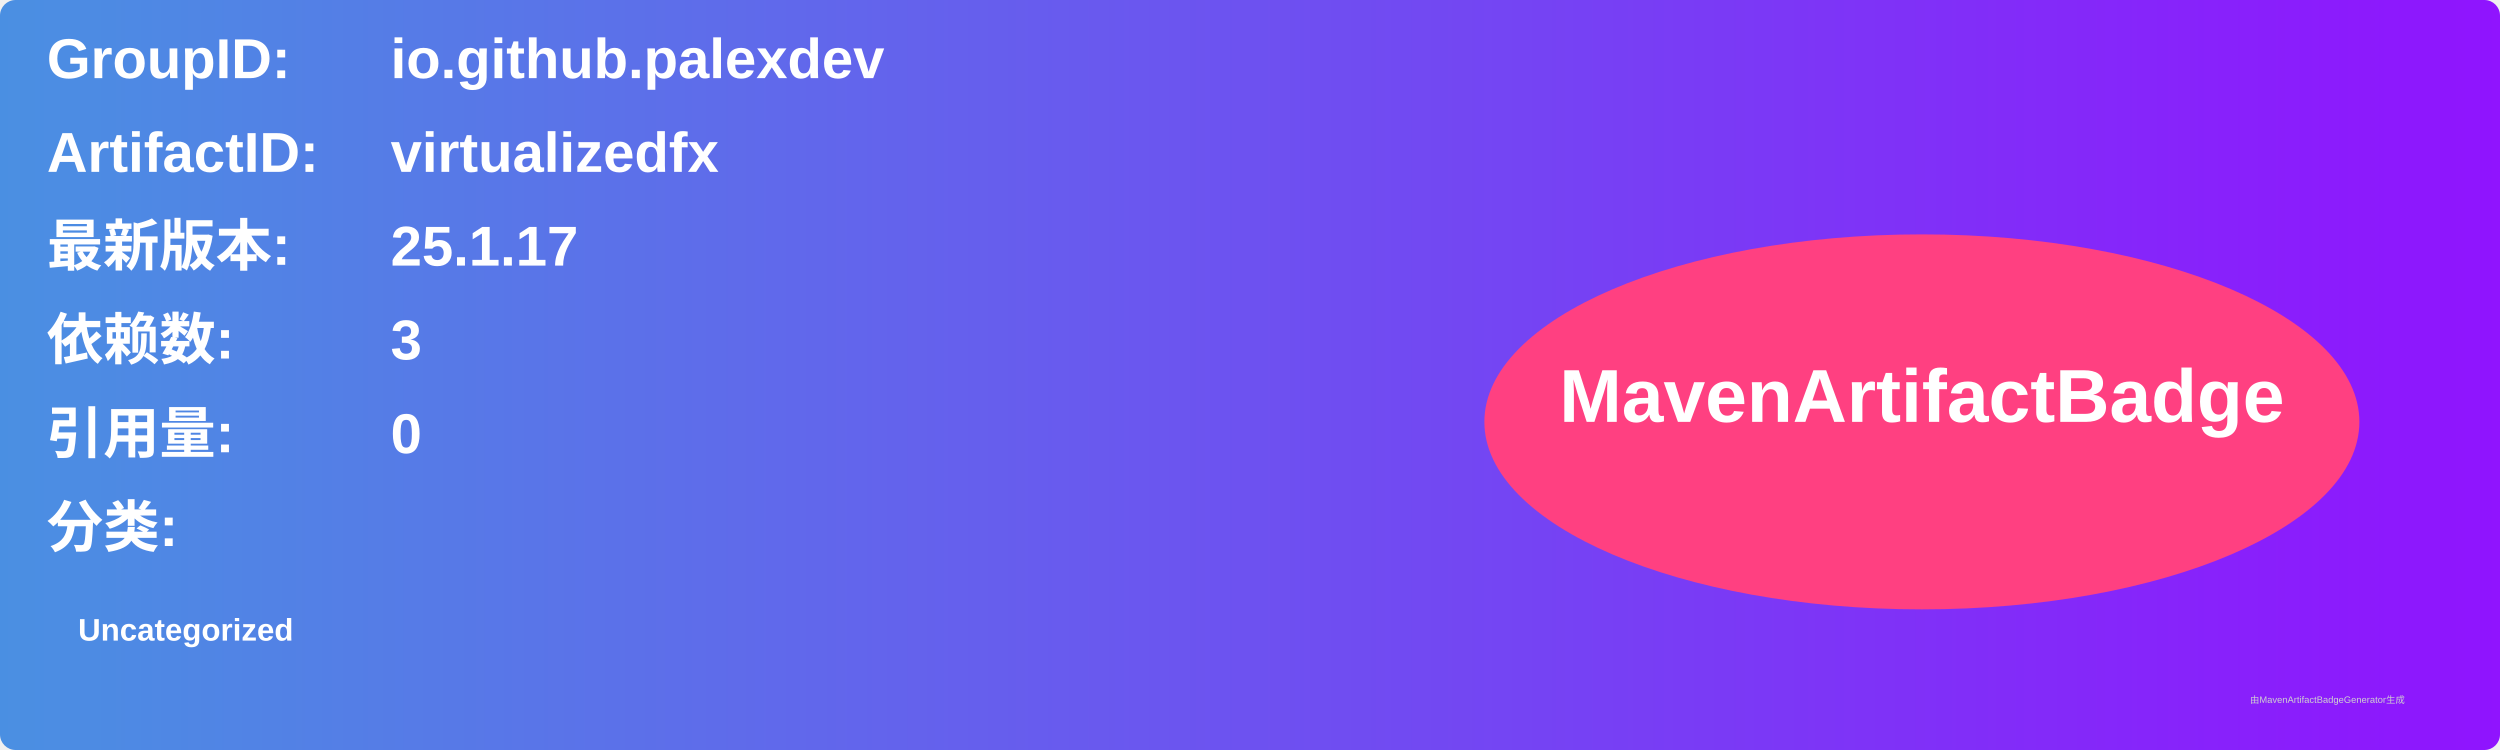
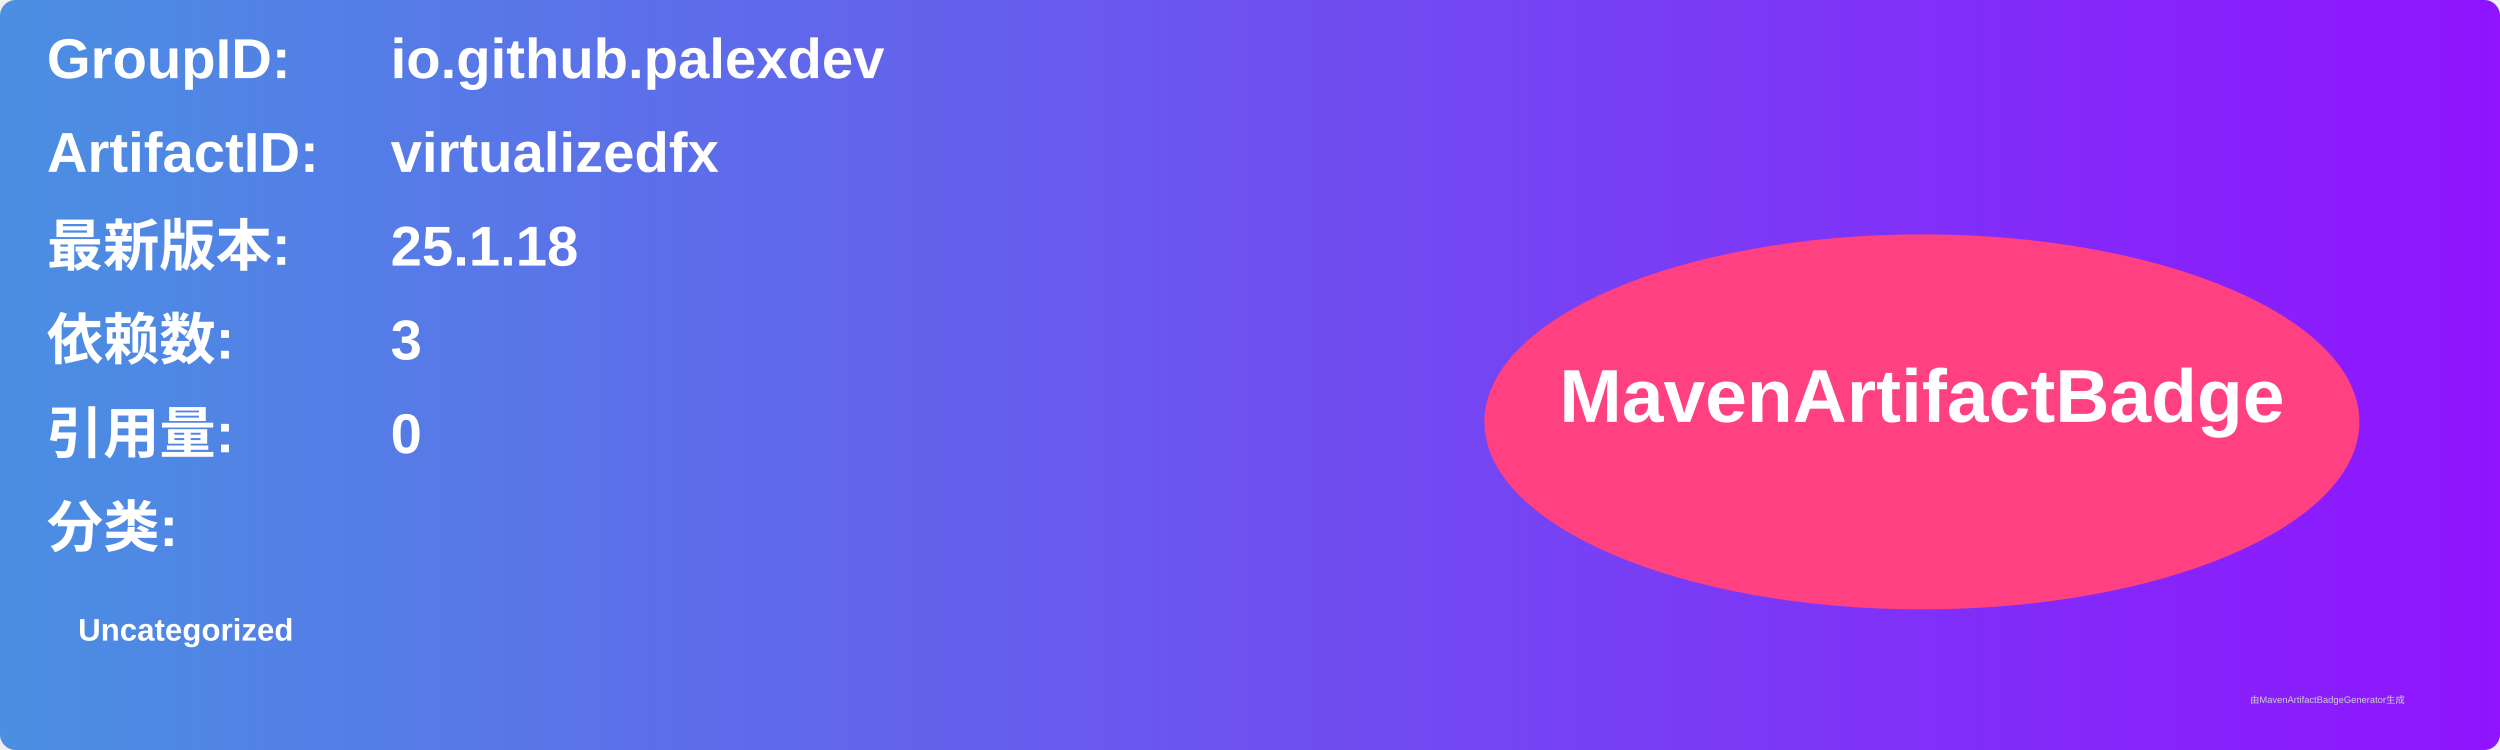
<svg xmlns="http://www.w3.org/2000/svg" width="800" height="240" viewBox="0 0 800 240">
  <linearGradient id="grad" x1="0%" y1="0%" x2="100%" y2="0%">
    <stop offset="0%" stop-color="#4a90e2" />
    <stop offset="100%" stop-color="#9013fe" />
  </linearGradient>
  <rect width="100%" height="100%" rx="5" ry="5" fill="url(#grad)" />
  <g transform="translate(15, 15)">
    <text x="0" y="10" font-family="Arial" font-size="18" fill="white" font-weight="bold" width="260">GroupID:</text>
    <text x="110" y="10" font-family="Arial" font-size="18" fill="white" font-weight="bold" width="460">io.github.palexdev</text>
    <text x="0" y="40" font-family="Arial" font-size="18" fill="white" font-weight="bold" width="260">ArtifactID:</text>
    <text x="110" y="40" font-family="Arial" font-size="18" fill="white" font-weight="bold" width="460">virtualizedfx</text>
    <text x="0" y="70" font-family="Arial" font-size="18" fill="white" font-weight="bold">最新版本:</text>
    <text x="110" y="70" font-family="Arial" font-size="18" fill="white" font-weight="bold">
-       <tspan font-weight="bold">25.1.17</tspan>
+       <tspan font-weight="bold">25.1.18</tspan>
    </text>
    <text x="0" y="100" font-family="Arial" font-size="18" fill="white" font-weight="bold">依赖数: </text>
    <text x="110" y="100" font-family="Arial" font-size="18" fill="white">
      <tspan font-weight="bold">3</tspan>
    </text>
    <text x="0" y="130" font-family="Arial" font-size="18" fill="white" font-weight="bold">引用量: </text>
    <text x="110" y="130" font-family="Arial" font-size="18" fill="white">
      <tspan font-weight="bold">0</tspan>
    </text>
    <text x="0" y="160" font-family="Arial" font-size="18" fill="white" font-weight="bold">分类:</text>
    <text x="10" y="190" font-family="Arial" font-size="10" fill="white">
      <tspan font-weight="bold">Uncategorized</tspan>
    </text>
    <ellipse cx="600" cy="120" rx="140" ry="60" fill="#ff4081" />
    <text x="600" y="120" text-anchor="middle" font-family="Arial" font-size="24" fill="white" font-weight="bold">MavenArtifactBadge</text>
  </g>
  <text x="720" y="225" font-family="Arial" font-size="3" fill="#d0d0d0">由MavenArtifactBadgeGenerator生成</text>
</svg>
